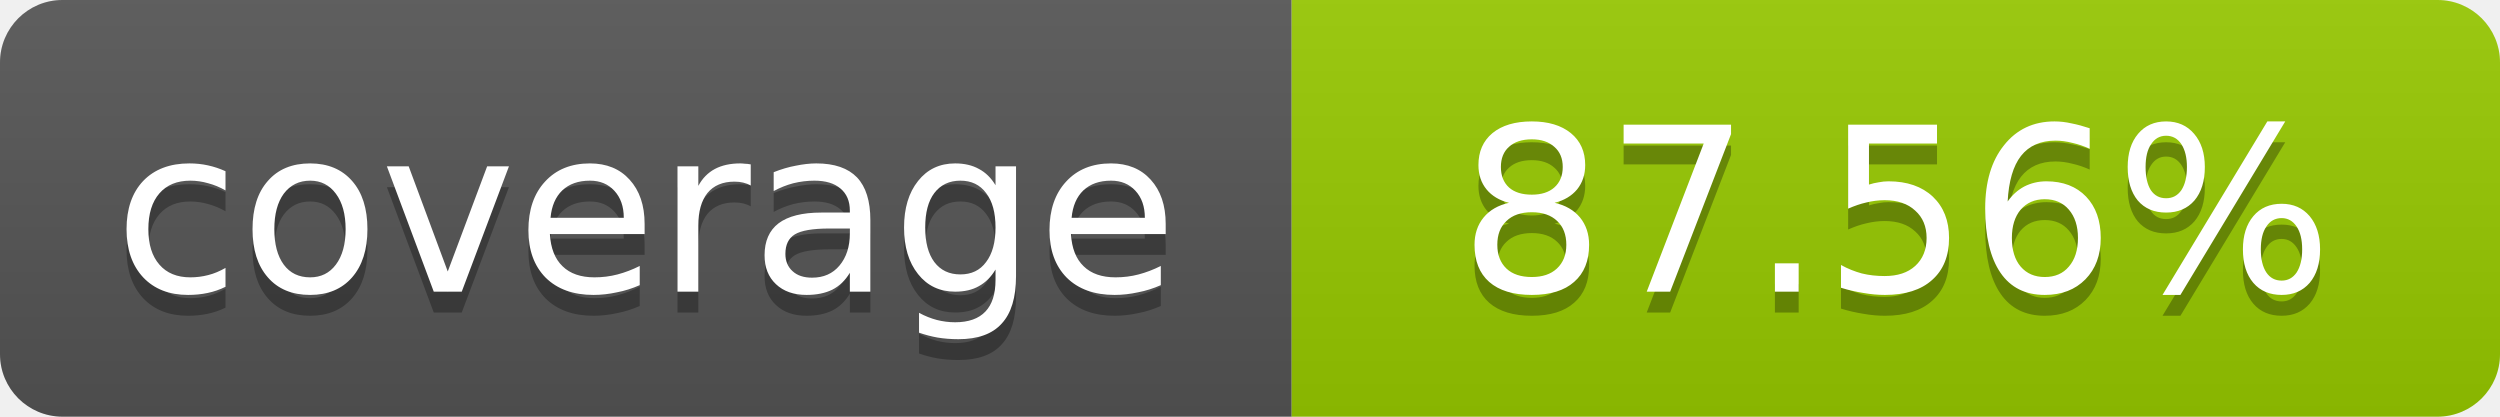
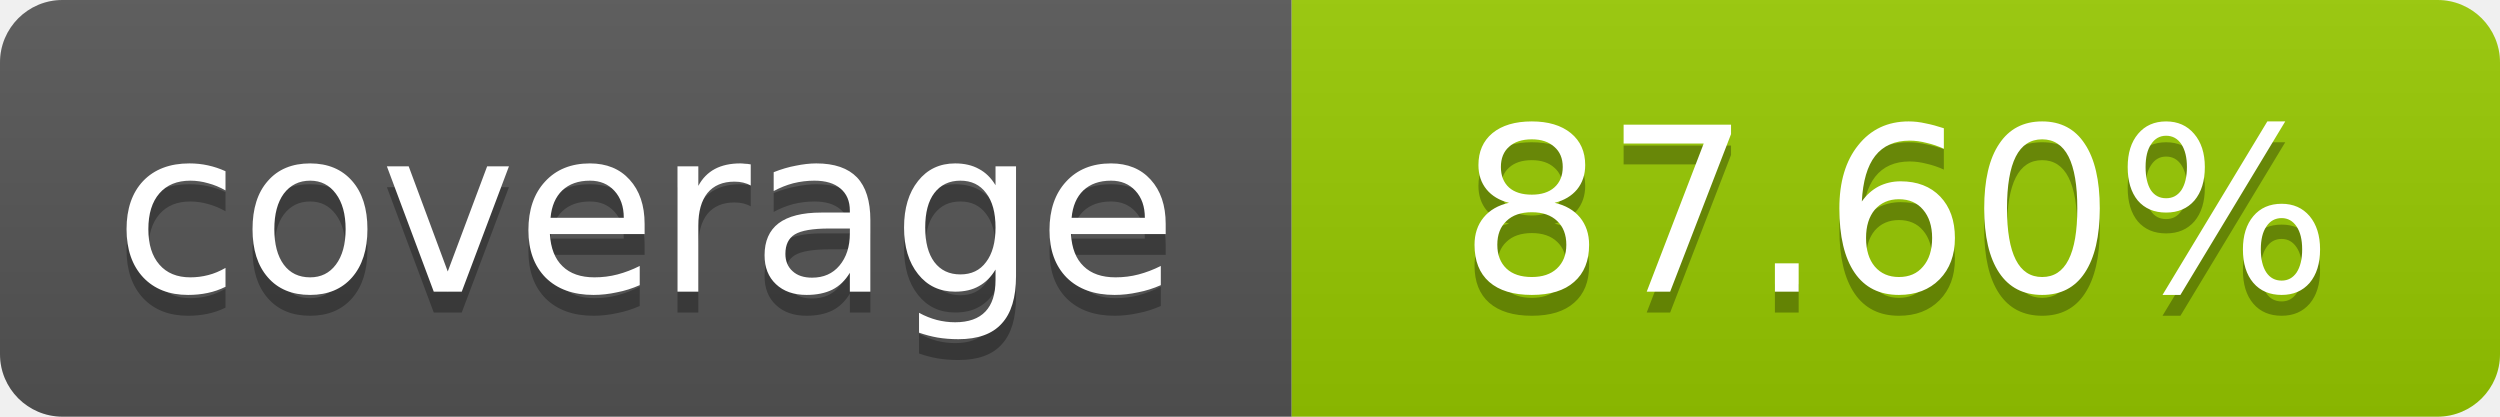
- <svg xmlns="http://www.w3.org/2000/svg" width="120" height="20" role="img" aria-label="coverage: 87.56%">
+ <svg xmlns="http://www.w3.org/2000/svg" width="120" height="20" role="img" aria-label="coverage: 87.60%">
  <linearGradient id="s" x2="0" y2="100%">
    <stop offset="0" stop-color="#bbb" stop-opacity=".1" />
    <stop offset="1" stop-opacity=".1" />
  </linearGradient>
  <clipPath id="r">
    <rect width="120" height="20" rx="3" fill="#fff" />
  </clipPath>
  <g clip-path="url(#r)">
    <rect width="62" height="20" fill="#555" />
    <rect x="62" width="58" height="20" fill="#97CA00" />
    <rect width="120" height="20" fill="url(#s)" />
  </g>
  <g fill="#fff" text-anchor="middle" font-family="Verdana,Geneva,DejaVu Sans,sans-serif" font-size="11">
    <text x="31" y="15" fill="#010101" fill-opacity=".3">coverage</text>
    <text x="31" y="14">coverage</text>
-     <text x="91" y="15" fill="#010101" fill-opacity=".3">87.56%</text>
-     <text x="91" y="14">87.56%</text>
+     <text x="91" y="15" fill="#010101" fill-opacity=".3">87.60%</text>
+     <text x="91" y="14">87.60%</text>
  </g>
</svg>
